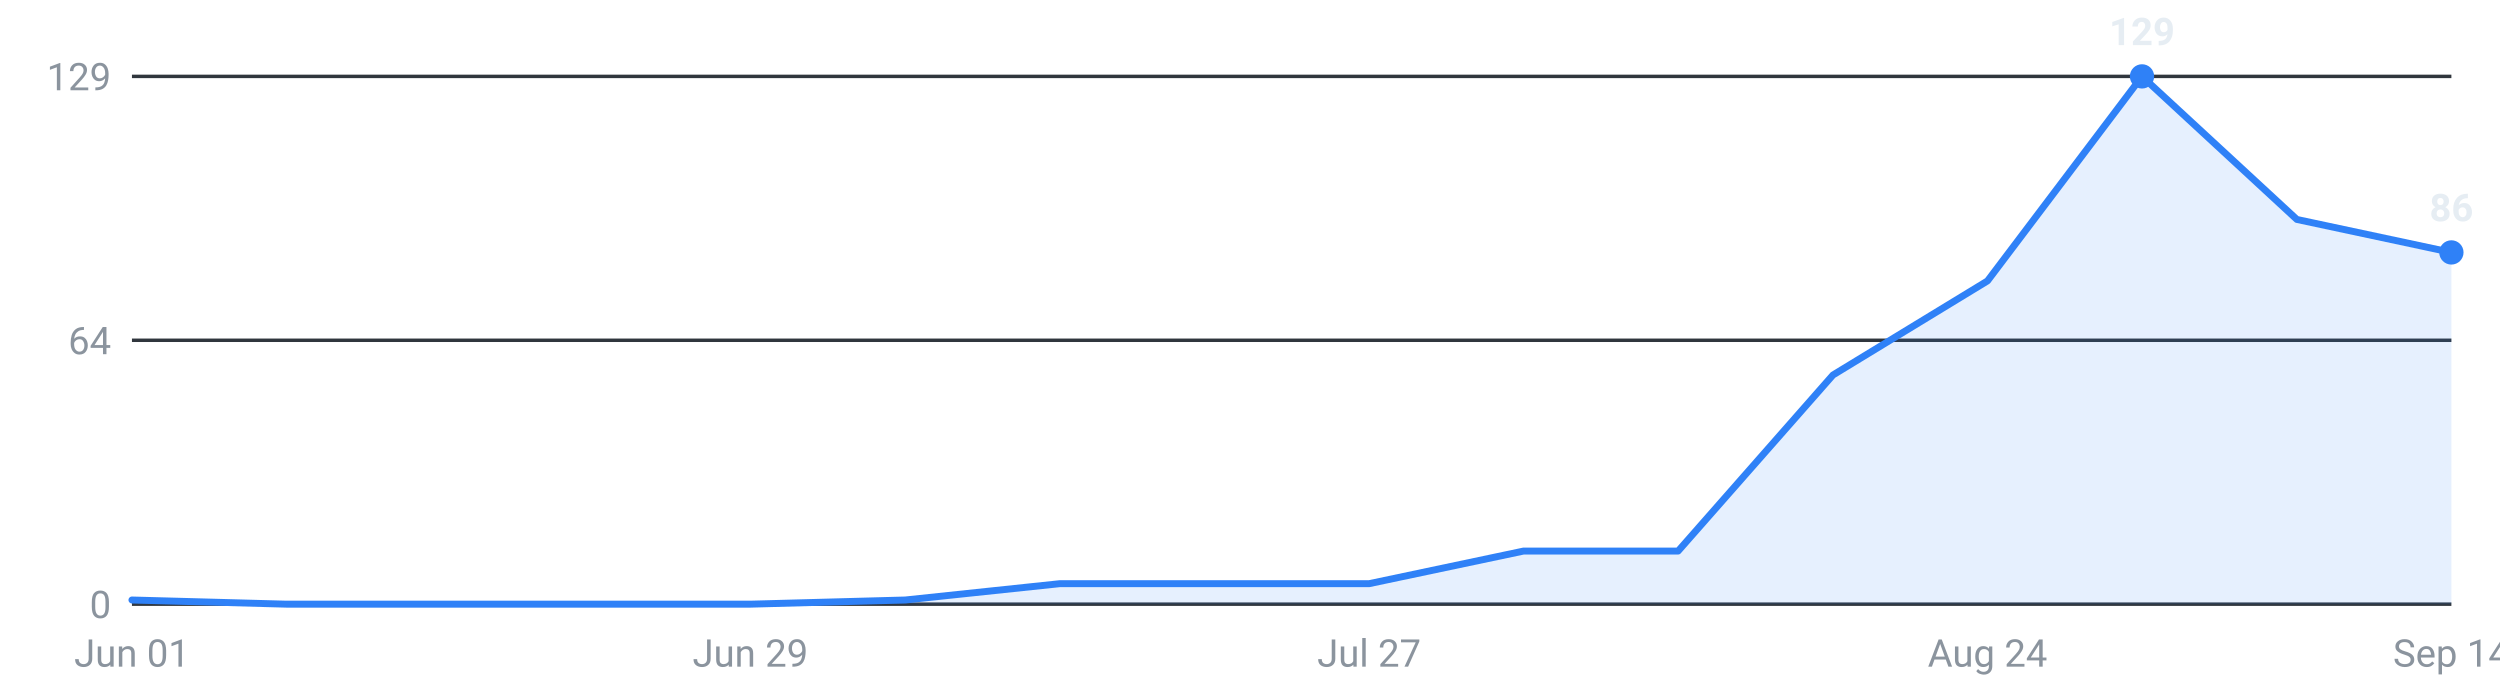
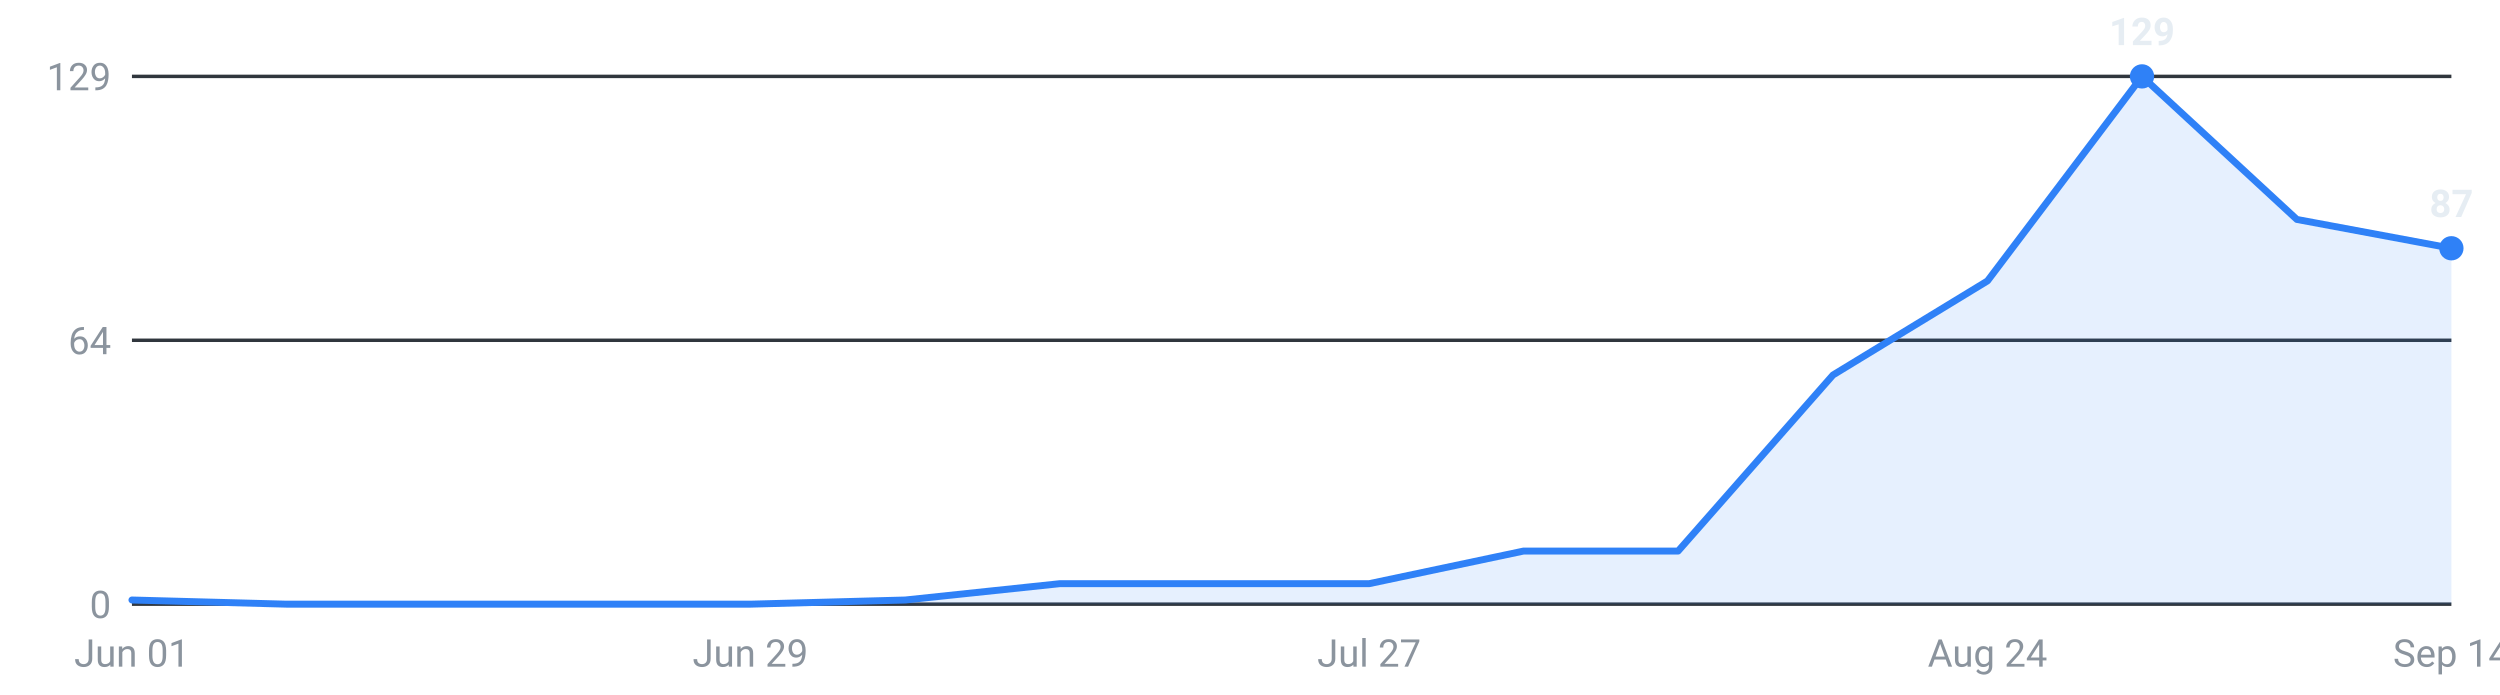
<svg xmlns="http://www.w3.org/2000/svg" viewBox="0 0 720 200" width="720" height="200" role="img" aria-label="Internships posted per week, last 16 weeks">
  <g font-family="-apple-system,Segoe UI,Roboto,sans-serif" font-size="11">
    <line x1="38" y1="174.0" x2="706" y2="174.0" stroke="#30363d" stroke-width="1" />
    <text x="32" y="178.0" text-anchor="end" fill="#8b949e">0</text>
    <line x1="38" y1="98.0" x2="706" y2="98.0" stroke="#30363d" stroke-width="1" />
    <text x="32" y="102.0" text-anchor="end" fill="#8b949e">64</text>
    <line x1="38" y1="22.0" x2="706" y2="22.0" stroke="#30363d" stroke-width="1" />
    <text x="32" y="26.0" text-anchor="end" fill="#8b949e">129</text>
-     <path d="M38.0,174 L38.0,172.8 L82.5,174.0 L127.1,174.0 L171.6,174.0 L216.1,174.0 L260.7,172.8 L305.2,168.1 L349.7,168.1 L394.3,168.1 L438.8,158.7 L483.3,158.7 L527.9,108.0 L572.4,80.9 L616.9,22.0 L661.5,63.2 L706.0,72.7 L706.0,174 Z" fill="#2f81f7" fill-opacity="0.12" />
-     <polyline points="38.0,172.8 82.5,174.0 127.1,174.0 171.6,174.0 216.1,174.0 260.7,172.8 305.2,168.1 349.7,168.1 394.3,168.1 438.8,158.7 483.3,158.7 527.9,108.0 572.4,80.9 616.9,22.0 661.5,63.2 706.0,72.7" fill="none" stroke="#2f81f7" stroke-width="2" stroke-linejoin="round" stroke-linecap="round" />
+     <path d="M38.0,174 L38.0,172.8 L82.5,174.0 L127.1,174.0 L171.6,174.0 L216.1,174.0 L260.7,172.8 L305.2,168.1 L349.7,168.1 L394.3,168.1 L438.8,158.7 L483.3,158.7 L527.9,108.0 L572.4,80.9 L616.9,22.0 L661.5,63.2 L706.0,71.5 L706.0,174 Z" fill="#2f81f7" fill-opacity="0.12" />
+     <polyline points="38.0,172.8 82.5,174.0 127.1,174.0 171.6,174.0 216.1,174.0 260.7,172.8 305.2,168.1 349.7,168.1 394.3,168.1 438.8,158.7 483.3,158.7 527.9,108.0 572.4,80.9 616.9,22.0 661.5,63.2 706.0,71.5" fill="none" stroke="#2f81f7" stroke-width="2" stroke-linejoin="round" stroke-linecap="round" />
    <circle cx="616.9" cy="22.0" r="3.5" fill="#2f81f7" />
    <text x="616.9" y="13.0" text-anchor="middle" fill="#e6edf3" font-weight="600">129</text>
-     <circle cx="706.0" cy="72.7" r="3.5" fill="#2f81f7" />
-     <text x="706.0" y="63.7" text-anchor="middle" fill="#e6edf3" font-weight="600">86</text>
+     <circle cx="706.0" cy="71.5" r="3.5" fill="#2f81f7" />
+     <text x="706.0" y="62.5" text-anchor="middle" fill="#e6edf3" font-weight="600">87</text>
    <text x="38.0" y="192" text-anchor="middle" fill="#8b949e">Jun 01</text>
    <text x="216.1" y="192" text-anchor="middle" fill="#8b949e">Jun 29</text>
    <text x="394.3" y="192" text-anchor="middle" fill="#8b949e">Jul 27</text>
    <text x="572.4" y="192" text-anchor="middle" fill="#8b949e">Aug 24</text>
    <text x="706.0" y="192" text-anchor="middle" fill="#8b949e">Sep 14</text>
  </g>
</svg>
